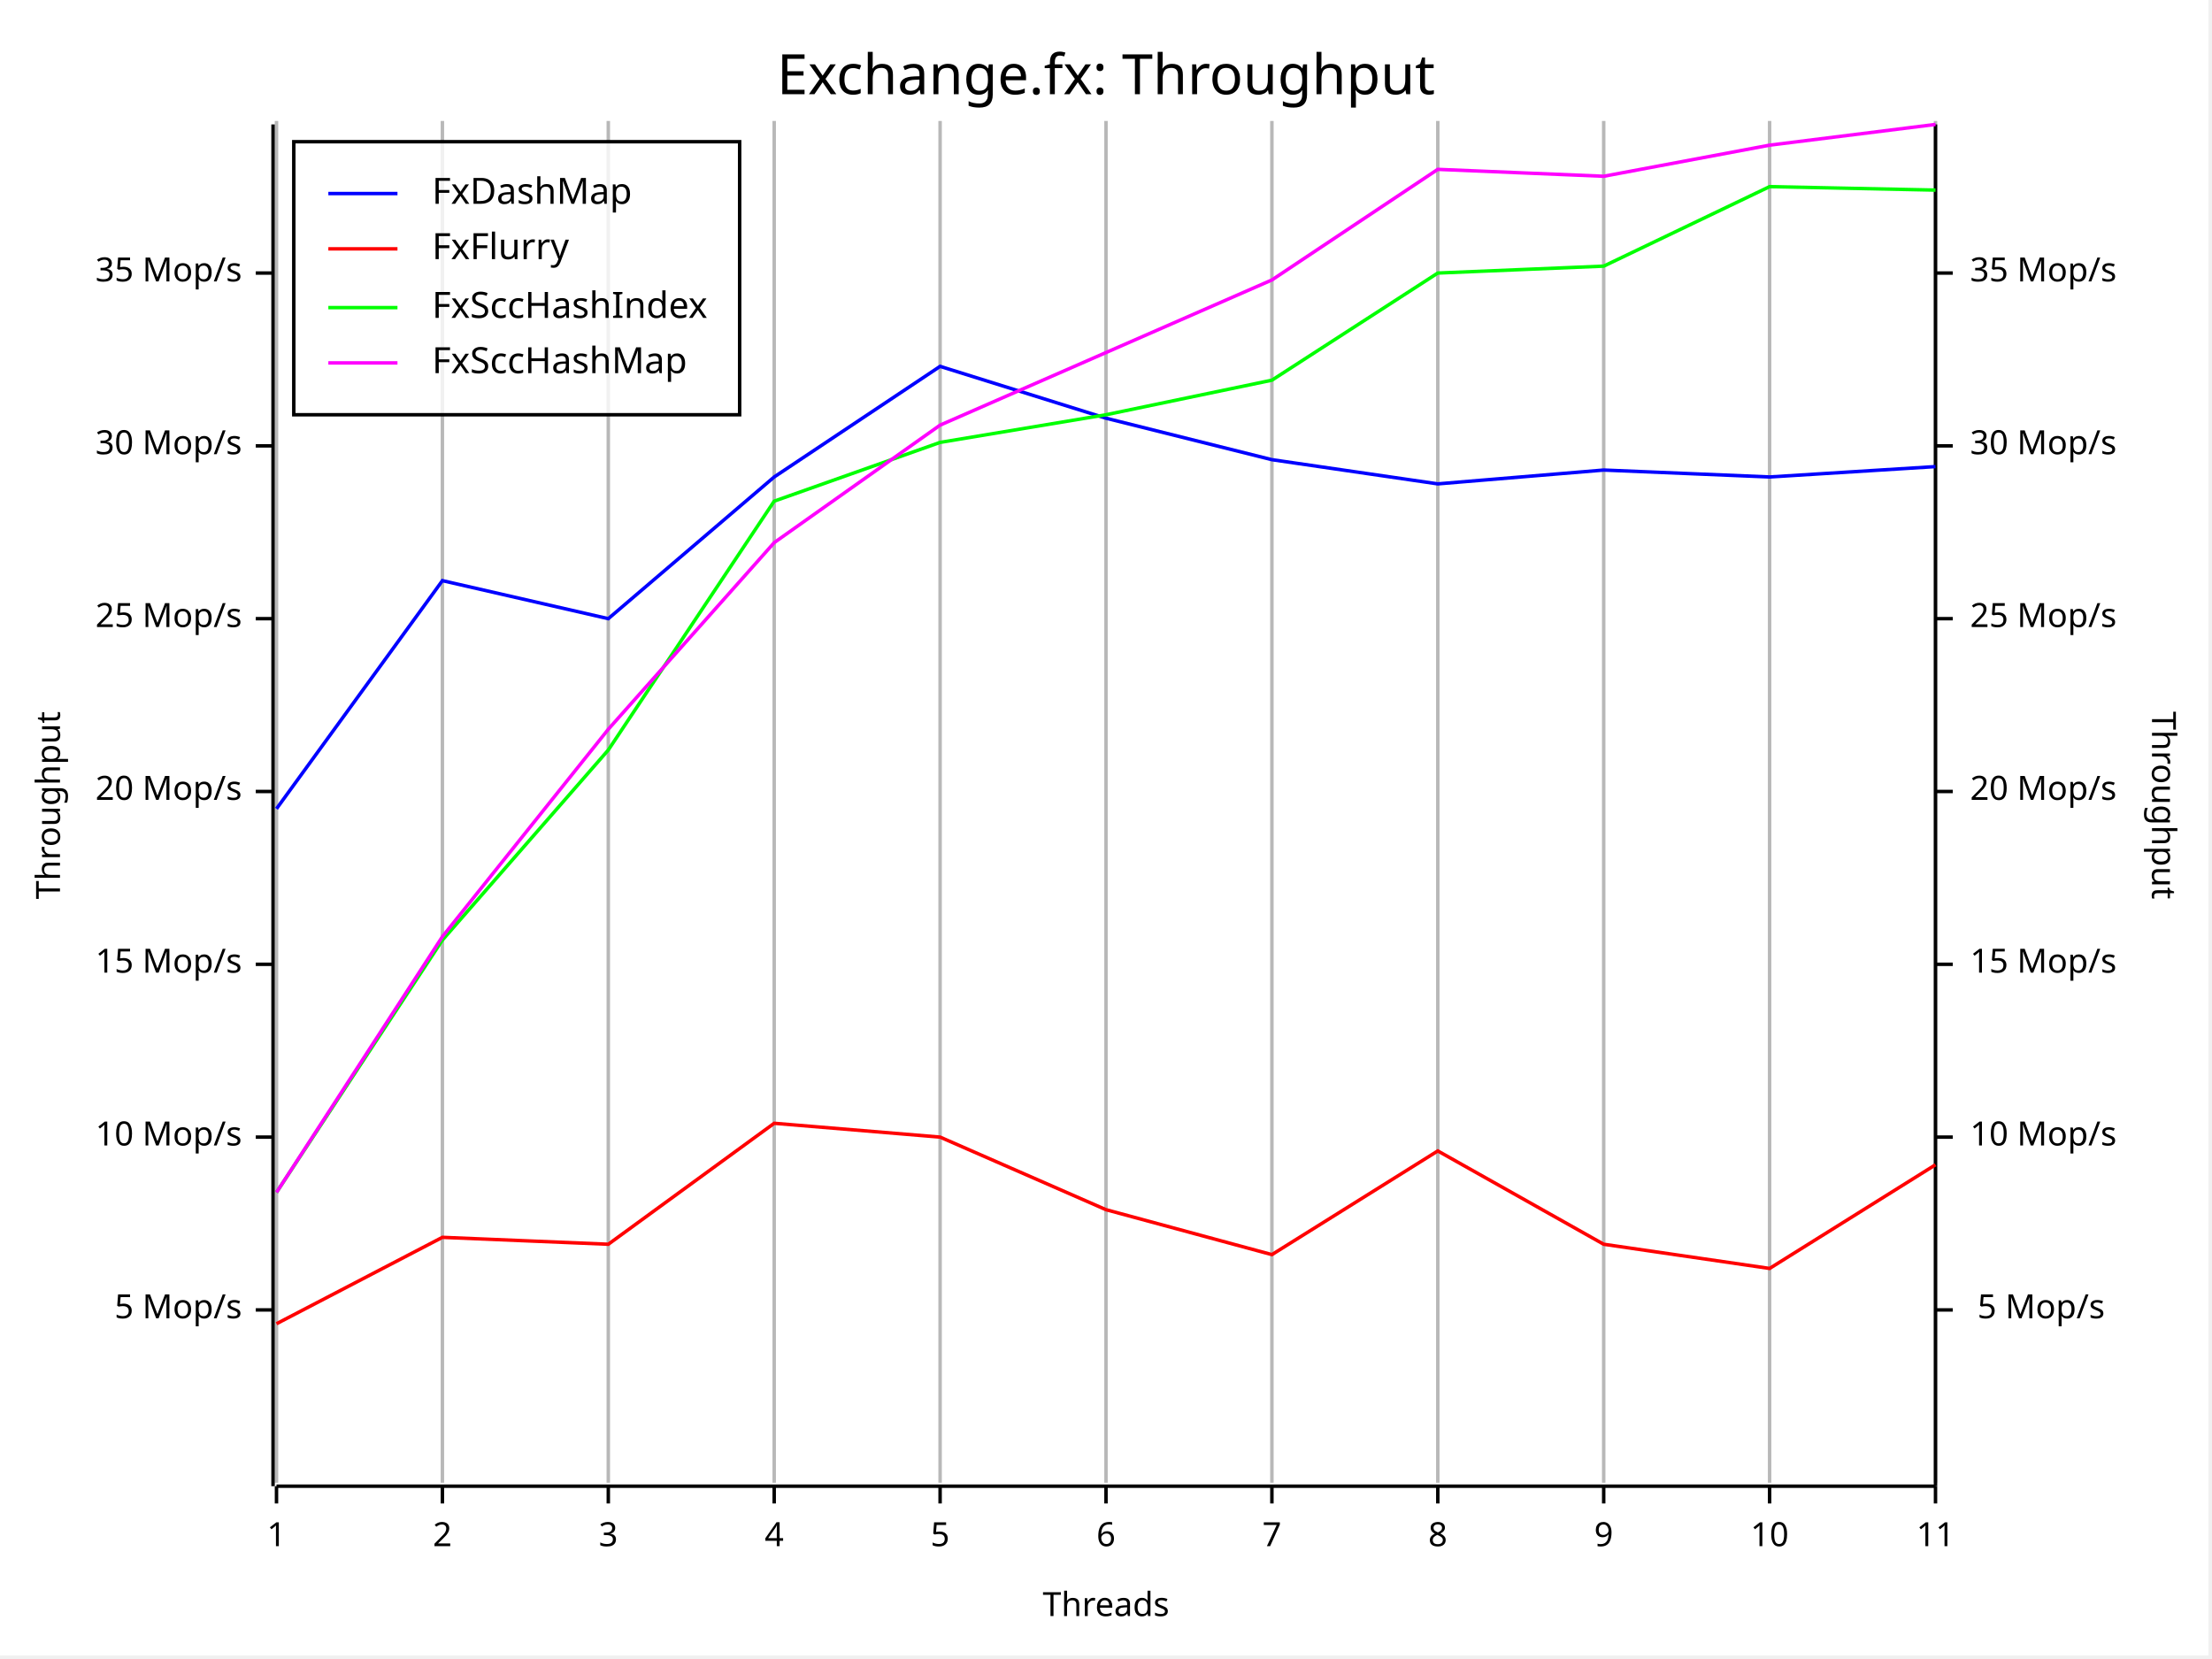
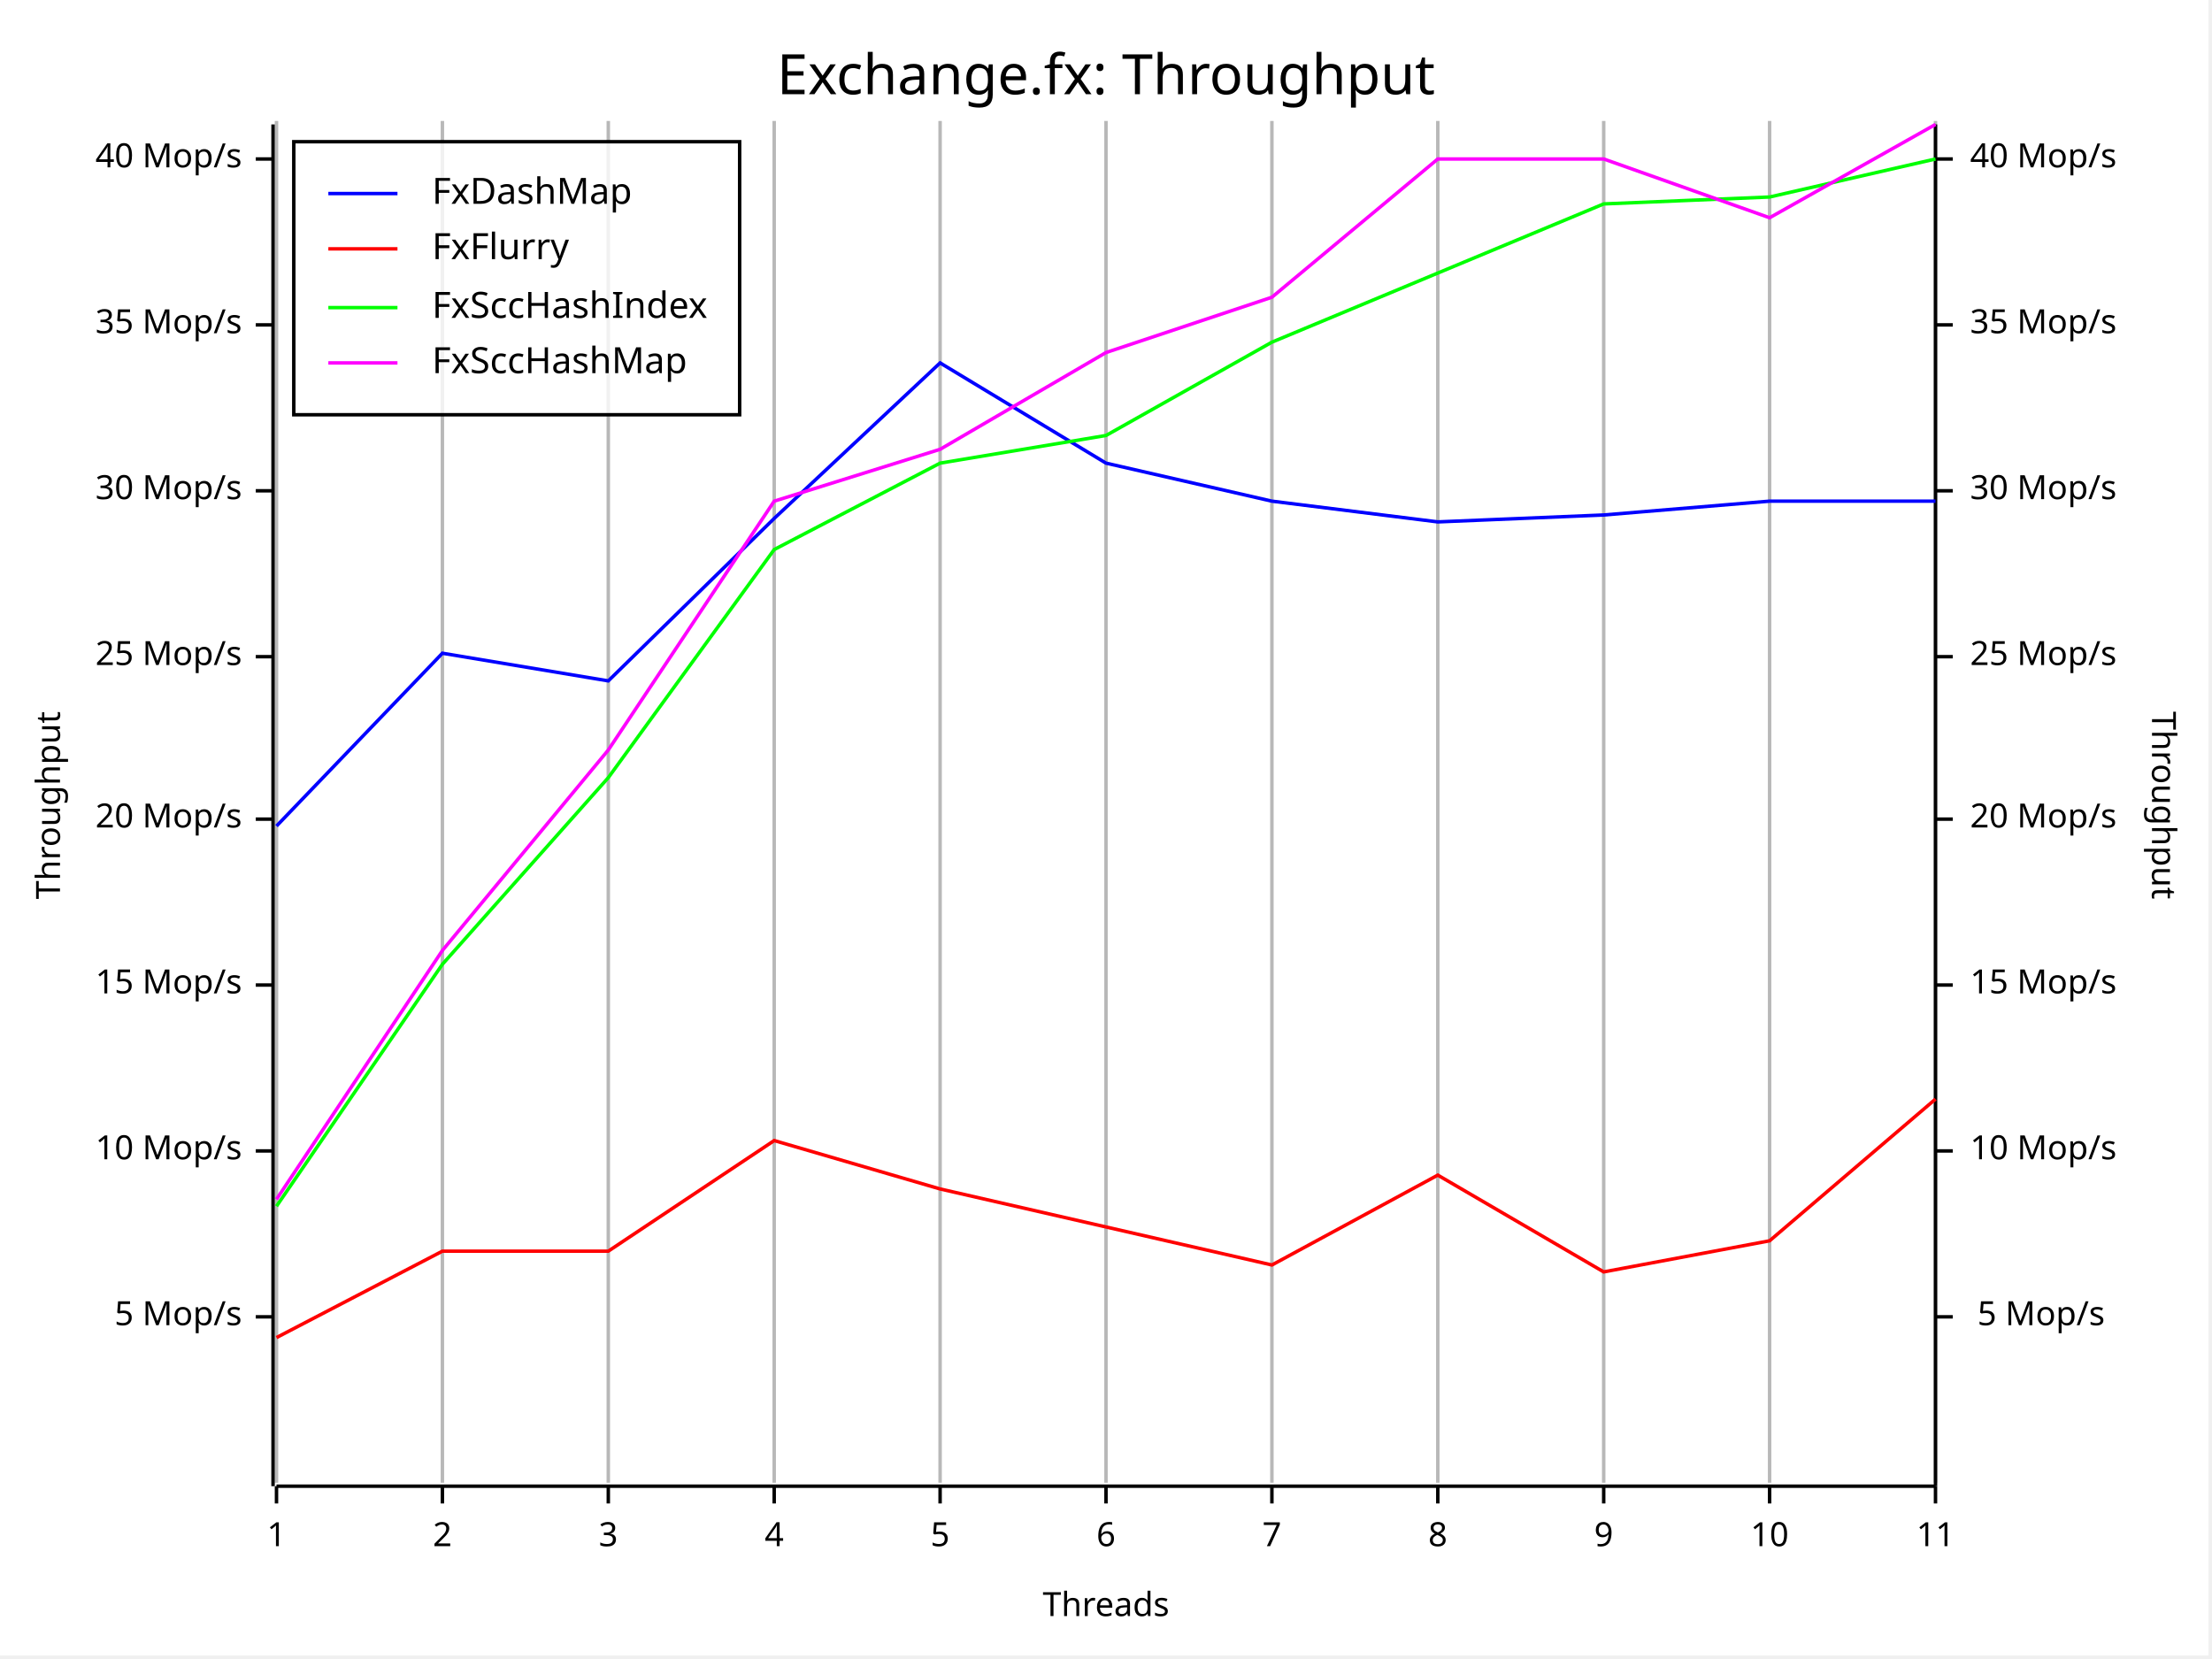
<svg xmlns="http://www.w3.org/2000/svg" width="640" height="480" viewBox="0 0 640 480">
  <rect x="0" y="0" width="639" height="479" opacity="1" fill="#FFFFFF" stroke="none" />
  <text x="320" y="15" dy="0.76em" text-anchor="middle" font-family="Fira Code" font-size="16.129" opacity="1" fill="#000000">
Exchange.fx: Throughput
</text>
  <line opacity="0.1" stroke="#000000" stroke-width="1" x1="80" y1="429" x2="80" y2="35" />
  <line opacity="0.1" stroke="#000000" stroke-width="1" x1="128" y1="429" x2="128" y2="35" />
  <line opacity="0.1" stroke="#000000" stroke-width="1" x1="176" y1="429" x2="176" y2="35" />
  <line opacity="0.1" stroke="#000000" stroke-width="1" x1="224" y1="429" x2="224" y2="35" />
  <line opacity="0.1" stroke="#000000" stroke-width="1" x1="272" y1="429" x2="272" y2="35" />
  <line opacity="0.1" stroke="#000000" stroke-width="1" x1="320" y1="429" x2="320" y2="35" />
  <line opacity="0.1" stroke="#000000" stroke-width="1" x1="368" y1="429" x2="368" y2="35" />
  <line opacity="0.1" stroke="#000000" stroke-width="1" x1="416" y1="429" x2="416" y2="35" />
  <line opacity="0.1" stroke="#000000" stroke-width="1" x1="464" y1="429" x2="464" y2="35" />
  <line opacity="0.1" stroke="#000000" stroke-width="1" x1="512" y1="429" x2="512" y2="35" />
  <line opacity="0.1" stroke="#000000" stroke-width="1" x1="560" y1="429" x2="560" y2="35" />
  <text x="10" y="233" dy="0.76em" text-anchor="middle" font-family="sans-serif" font-size="9.677" opacity="1" fill="#000000" transform="rotate(270, 10, 233)">
Throughput
</text>
  <text x="320" y="470" dy="-0.5ex" text-anchor="middle" font-family="sans-serif" font-size="9.677" opacity="1" fill="#000000">
Threads
</text>
  <text x="630" y="233" dy="0.76em" text-anchor="middle" font-family="sans-serif" font-size="9.677" opacity="1" fill="#000000" transform="rotate(90, 630, 233)">
Throughput
</text>
  <line opacity="0.2" stroke="#000000" stroke-width="1" x1="80" y1="429" x2="80" y2="35" />
  <line opacity="0.2" stroke="#000000" stroke-width="1" x1="128" y1="429" x2="128" y2="35" />
  <line opacity="0.2" stroke="#000000" stroke-width="1" x1="176" y1="429" x2="176" y2="35" />
  <line opacity="0.2" stroke="#000000" stroke-width="1" x1="224" y1="429" x2="224" y2="35" />
  <line opacity="0.2" stroke="#000000" stroke-width="1" x1="272" y1="429" x2="272" y2="35" />
  <line opacity="0.2" stroke="#000000" stroke-width="1" x1="320" y1="429" x2="320" y2="35" />
  <line opacity="0.2" stroke="#000000" stroke-width="1" x1="368" y1="429" x2="368" y2="35" />
  <line opacity="0.2" stroke="#000000" stroke-width="1" x1="416" y1="429" x2="416" y2="35" />
  <line opacity="0.2" stroke="#000000" stroke-width="1" x1="464" y1="429" x2="464" y2="35" />
  <line opacity="0.2" stroke="#000000" stroke-width="1" x1="512" y1="429" x2="512" y2="35" />
  <line opacity="0.2" stroke="#000000" stroke-width="1" x1="560" y1="429" x2="560" y2="35" />
  <polyline fill="none" opacity="1" stroke="#000000" stroke-width="1" points="79,36 79,430 " />
-   <text x="70" y="379" dy="0.5ex" text-anchor="end" font-family="sans-serif" font-size="9.677" opacity="1" fill="#000000">
+   <text x="70" y="381" dy="0.5ex" text-anchor="end" font-family="sans-serif" font-size="9.677" opacity="1" fill="#000000">
5 Mop/s
</text>
-   <polyline fill="none" opacity="1" stroke="#000000" stroke-width="1" points="74,379 79,379 " />
-   <text x="70" y="329" dy="0.5ex" text-anchor="end" font-family="sans-serif" font-size="9.677" opacity="1" fill="#000000">
+   <polyline fill="none" opacity="1" stroke="#000000" stroke-width="1" points="74,381 79,381 " />
+   <text x="70" y="333" dy="0.5ex" text-anchor="end" font-family="sans-serif" font-size="9.677" opacity="1" fill="#000000">
10 Mop/s
</text>
-   <polyline fill="none" opacity="1" stroke="#000000" stroke-width="1" points="74,329 79,329 " />
-   <text x="70" y="279" dy="0.5ex" text-anchor="end" font-family="sans-serif" font-size="9.677" opacity="1" fill="#000000">
+   <polyline fill="none" opacity="1" stroke="#000000" stroke-width="1" points="74,333 79,333 " />
+   <text x="70" y="285" dy="0.5ex" text-anchor="end" font-family="sans-serif" font-size="9.677" opacity="1" fill="#000000">
15 Mop/s
</text>
-   <polyline fill="none" opacity="1" stroke="#000000" stroke-width="1" points="74,279 79,279 " />
-   <text x="70" y="229" dy="0.5ex" text-anchor="end" font-family="sans-serif" font-size="9.677" opacity="1" fill="#000000">
+   <polyline fill="none" opacity="1" stroke="#000000" stroke-width="1" points="74,285 79,285 " />
+   <text x="70" y="237" dy="0.5ex" text-anchor="end" font-family="sans-serif" font-size="9.677" opacity="1" fill="#000000">
20 Mop/s
</text>
-   <polyline fill="none" opacity="1" stroke="#000000" stroke-width="1" points="74,229 79,229 " />
-   <text x="70" y="179" dy="0.5ex" text-anchor="end" font-family="sans-serif" font-size="9.677" opacity="1" fill="#000000">
+   <polyline fill="none" opacity="1" stroke="#000000" stroke-width="1" points="74,237 79,237 " />
+   <text x="70" y="190" dy="0.5ex" text-anchor="end" font-family="sans-serif" font-size="9.677" opacity="1" fill="#000000">
25 Mop/s
</text>
-   <polyline fill="none" opacity="1" stroke="#000000" stroke-width="1" points="74,179 79,179 " />
-   <text x="70" y="129" dy="0.5ex" text-anchor="end" font-family="sans-serif" font-size="9.677" opacity="1" fill="#000000">
+   <polyline fill="none" opacity="1" stroke="#000000" stroke-width="1" points="74,190 79,190 " />
+   <text x="70" y="142" dy="0.5ex" text-anchor="end" font-family="sans-serif" font-size="9.677" opacity="1" fill="#000000">
30 Mop/s
</text>
-   <polyline fill="none" opacity="1" stroke="#000000" stroke-width="1" points="74,129 79,129 " />
-   <text x="70" y="79" dy="0.5ex" text-anchor="end" font-family="sans-serif" font-size="9.677" opacity="1" fill="#000000">
+   <polyline fill="none" opacity="1" stroke="#000000" stroke-width="1" points="74,142 79,142 " />
+   <text x="70" y="94" dy="0.5ex" text-anchor="end" font-family="sans-serif" font-size="9.677" opacity="1" fill="#000000">
35 Mop/s
</text>
-   <polyline fill="none" opacity="1" stroke="#000000" stroke-width="1" points="74,79 79,79 " />
+   <polyline fill="none" opacity="1" stroke="#000000" stroke-width="1" points="74,94 79,94 " />
+   <text x="70" y="46" dy="0.5ex" text-anchor="end" font-family="sans-serif" font-size="9.677" opacity="1" fill="#000000">
+ 40 Mop/s
+ </text>
+   <polyline fill="none" opacity="1" stroke="#000000" stroke-width="1" points="74,46 79,46 " />
  <polyline fill="none" opacity="1" stroke="#000000" stroke-width="1" points="80,430 560,430 " />
  <text x="80" y="440" dy="0.76em" text-anchor="middle" font-family="sans-serif" font-size="9.677" opacity="1" fill="#000000">
1
</text>
  <polyline fill="none" opacity="1" stroke="#000000" stroke-width="1" points="80,430 80,435 " />
  <text x="128" y="440" dy="0.76em" text-anchor="middle" font-family="sans-serif" font-size="9.677" opacity="1" fill="#000000">
2
</text>
  <polyline fill="none" opacity="1" stroke="#000000" stroke-width="1" points="128,430 128,435 " />
  <text x="176" y="440" dy="0.76em" text-anchor="middle" font-family="sans-serif" font-size="9.677" opacity="1" fill="#000000">
3
</text>
  <polyline fill="none" opacity="1" stroke="#000000" stroke-width="1" points="176,430 176,435 " />
  <text x="224" y="440" dy="0.76em" text-anchor="middle" font-family="sans-serif" font-size="9.677" opacity="1" fill="#000000">
4
</text>
  <polyline fill="none" opacity="1" stroke="#000000" stroke-width="1" points="224,430 224,435 " />
  <text x="272" y="440" dy="0.76em" text-anchor="middle" font-family="sans-serif" font-size="9.677" opacity="1" fill="#000000">
5
</text>
  <polyline fill="none" opacity="1" stroke="#000000" stroke-width="1" points="272,430 272,435 " />
  <text x="320" y="440" dy="0.76em" text-anchor="middle" font-family="sans-serif" font-size="9.677" opacity="1" fill="#000000">
6
</text>
  <polyline fill="none" opacity="1" stroke="#000000" stroke-width="1" points="320,430 320,435 " />
  <text x="368" y="440" dy="0.76em" text-anchor="middle" font-family="sans-serif" font-size="9.677" opacity="1" fill="#000000">
7
</text>
  <polyline fill="none" opacity="1" stroke="#000000" stroke-width="1" points="368,430 368,435 " />
  <text x="416" y="440" dy="0.76em" text-anchor="middle" font-family="sans-serif" font-size="9.677" opacity="1" fill="#000000">
8
</text>
  <polyline fill="none" opacity="1" stroke="#000000" stroke-width="1" points="416,430 416,435 " />
  <text x="464" y="440" dy="0.76em" text-anchor="middle" font-family="sans-serif" font-size="9.677" opacity="1" fill="#000000">
9
</text>
  <polyline fill="none" opacity="1" stroke="#000000" stroke-width="1" points="464,430 464,435 " />
  <text x="512" y="440" dy="0.76em" text-anchor="middle" font-family="sans-serif" font-size="9.677" opacity="1" fill="#000000">
10
</text>
  <polyline fill="none" opacity="1" stroke="#000000" stroke-width="1" points="512,430 512,435 " />
  <text x="560" y="440" dy="0.76em" text-anchor="middle" font-family="sans-serif" font-size="9.677" opacity="1" fill="#000000">
11
</text>
  <polyline fill="none" opacity="1" stroke="#000000" stroke-width="1" points="560,430 560,435 " />
  <polyline fill="none" opacity="1" stroke="#000000" stroke-width="1" points="560,36 560,430 " />
-   <text x="609" y="379" dy="0.5ex" text-anchor="end" font-family="sans-serif" font-size="9.677" opacity="1" fill="#000000">
+   <text x="609" y="381" dy="0.5ex" text-anchor="end" font-family="sans-serif" font-size="9.677" opacity="1" fill="#000000">
5 Mop/s
</text>
-   <polyline fill="none" opacity="1" stroke="#000000" stroke-width="1" points="560,379 565,379 " />
-   <text x="570" y="329" dy="0.5ex" text-anchor="start" font-family="sans-serif" font-size="9.677" opacity="1" fill="#000000">
+   <polyline fill="none" opacity="1" stroke="#000000" stroke-width="1" points="560,381 565,381 " />
+   <text x="570" y="333" dy="0.5ex" text-anchor="start" font-family="sans-serif" font-size="9.677" opacity="1" fill="#000000">
10 Mop/s
</text>
-   <polyline fill="none" opacity="1" stroke="#000000" stroke-width="1" points="560,329 565,329 " />
-   <text x="570" y="279" dy="0.5ex" text-anchor="start" font-family="sans-serif" font-size="9.677" opacity="1" fill="#000000">
+   <polyline fill="none" opacity="1" stroke="#000000" stroke-width="1" points="560,333 565,333 " />
+   <text x="570" y="285" dy="0.5ex" text-anchor="start" font-family="sans-serif" font-size="9.677" opacity="1" fill="#000000">
15 Mop/s
</text>
-   <polyline fill="none" opacity="1" stroke="#000000" stroke-width="1" points="560,279 565,279 " />
-   <text x="570" y="229" dy="0.5ex" text-anchor="start" font-family="sans-serif" font-size="9.677" opacity="1" fill="#000000">
+   <polyline fill="none" opacity="1" stroke="#000000" stroke-width="1" points="560,285 565,285 " />
+   <text x="570" y="237" dy="0.5ex" text-anchor="start" font-family="sans-serif" font-size="9.677" opacity="1" fill="#000000">
20 Mop/s
</text>
-   <polyline fill="none" opacity="1" stroke="#000000" stroke-width="1" points="560,229 565,229 " />
-   <text x="570" y="179" dy="0.5ex" text-anchor="start" font-family="sans-serif" font-size="9.677" opacity="1" fill="#000000">
+   <polyline fill="none" opacity="1" stroke="#000000" stroke-width="1" points="560,237 565,237 " />
+   <text x="570" y="190" dy="0.5ex" text-anchor="start" font-family="sans-serif" font-size="9.677" opacity="1" fill="#000000">
25 Mop/s
</text>
-   <polyline fill="none" opacity="1" stroke="#000000" stroke-width="1" points="560,179 565,179 " />
-   <text x="570" y="129" dy="0.5ex" text-anchor="start" font-family="sans-serif" font-size="9.677" opacity="1" fill="#000000">
+   <polyline fill="none" opacity="1" stroke="#000000" stroke-width="1" points="560,190 565,190 " />
+   <text x="570" y="142" dy="0.5ex" text-anchor="start" font-family="sans-serif" font-size="9.677" opacity="1" fill="#000000">
30 Mop/s
</text>
-   <polyline fill="none" opacity="1" stroke="#000000" stroke-width="1" points="560,129 565,129 " />
-   <text x="570" y="79" dy="0.5ex" text-anchor="start" font-family="sans-serif" font-size="9.677" opacity="1" fill="#000000">
+   <polyline fill="none" opacity="1" stroke="#000000" stroke-width="1" points="560,142 565,142 " />
+   <text x="570" y="94" dy="0.5ex" text-anchor="start" font-family="sans-serif" font-size="9.677" opacity="1" fill="#000000">
35 Mop/s
</text>
-   <polyline fill="none" opacity="1" stroke="#000000" stroke-width="1" points="560,79 565,79 " />
-   <polyline fill="none" opacity="1" stroke="#0000FF" stroke-width="1" points="80,234 128,168 176,179 224,138 272,106 320,121 368,133 416,140 464,136 512,138 560,135 " />
-   <polyline fill="none" opacity="1" stroke="#FF0000" stroke-width="1" points="80,383 128,358 176,360 224,325 272,329 320,350 368,363 416,333 464,360 512,367 560,337 " />
-   <polyline fill="none" opacity="1" stroke="#00FF00" stroke-width="1" points="80,345 128,272 176,217 224,145 272,128 320,120 368,110 416,79 464,77 512,54 560,55 " />
-   <polyline fill="none" opacity="1" stroke="#FF00FF" stroke-width="1" points="80,345 128,271 176,211 224,157 272,123 320,102 368,81 416,49 464,51 512,42 560,36 " />
+   <polyline fill="none" opacity="1" stroke="#000000" stroke-width="1" points="560,94 565,94 " />
+   <text x="570" y="46" dy="0.5ex" text-anchor="start" font-family="sans-serif" font-size="9.677" opacity="1" fill="#000000">
+ 40 Mop/s
+ </text>
+   <polyline fill="none" opacity="1" stroke="#000000" stroke-width="1" points="560,46 565,46 " />
+   <polyline fill="none" opacity="1" stroke="#0000FF" stroke-width="1" points="80,239 128,189 176,197 224,150 272,105 320,134 368,145 416,151 464,149 512,145 560,145 " />
+   <polyline fill="none" opacity="1" stroke="#FF0000" stroke-width="1" points="80,387 128,362 176,362 224,330 272,344 320,355 368,366 416,340 464,368 512,359 560,318 " />
+   <polyline fill="none" opacity="1" stroke="#00FF00" stroke-width="1" points="80,349 128,279 176,225 224,159 272,134 320,126 368,99 416,79 464,59 512,57 560,46 " />
+   <polyline fill="none" opacity="1" stroke="#FF00FF" stroke-width="1" points="80,347 128,275 176,217 224,145 272,130 320,102 368,86 416,46 464,46 512,63 560,36 " />
  <rect x="85" y="41" width="129" height="79" opacity="0.8" fill="#FFFFFF" stroke="none" />
  <rect x="85" y="41" width="129" height="79" opacity="1" fill="none" stroke="#000000" />
  <text x="125" y="51" dy="0.76em" text-anchor="start" font-family="Fira Code" font-size="10.484" opacity="1" fill="#000000">
FxDashMap
</text>
  <text x="125" y="67" dy="0.76em" text-anchor="start" font-family="Fira Code" font-size="10.484" opacity="1" fill="#000000">
FxFlurry
</text>
  <text x="125" y="84" dy="0.76em" text-anchor="start" font-family="Fira Code" font-size="10.484" opacity="1" fill="#000000">
FxSccHashIndex
</text>
  <text x="125" y="100" dy="0.76em" text-anchor="start" font-family="Fira Code" font-size="10.484" opacity="1" fill="#000000">
FxSccHashMap
</text>
  <polyline fill="none" opacity="1" stroke="#0000FF" stroke-width="1" points="95,56 115,56 " />
  <polyline fill="none" opacity="1" stroke="#FF0000" stroke-width="1" points="95,72 115,72 " />
  <polyline fill="none" opacity="1" stroke="#00FF00" stroke-width="1" points="95,89 115,89 " />
  <polyline fill="none" opacity="1" stroke="#FF00FF" stroke-width="1" points="95,105 115,105 " />
</svg>
